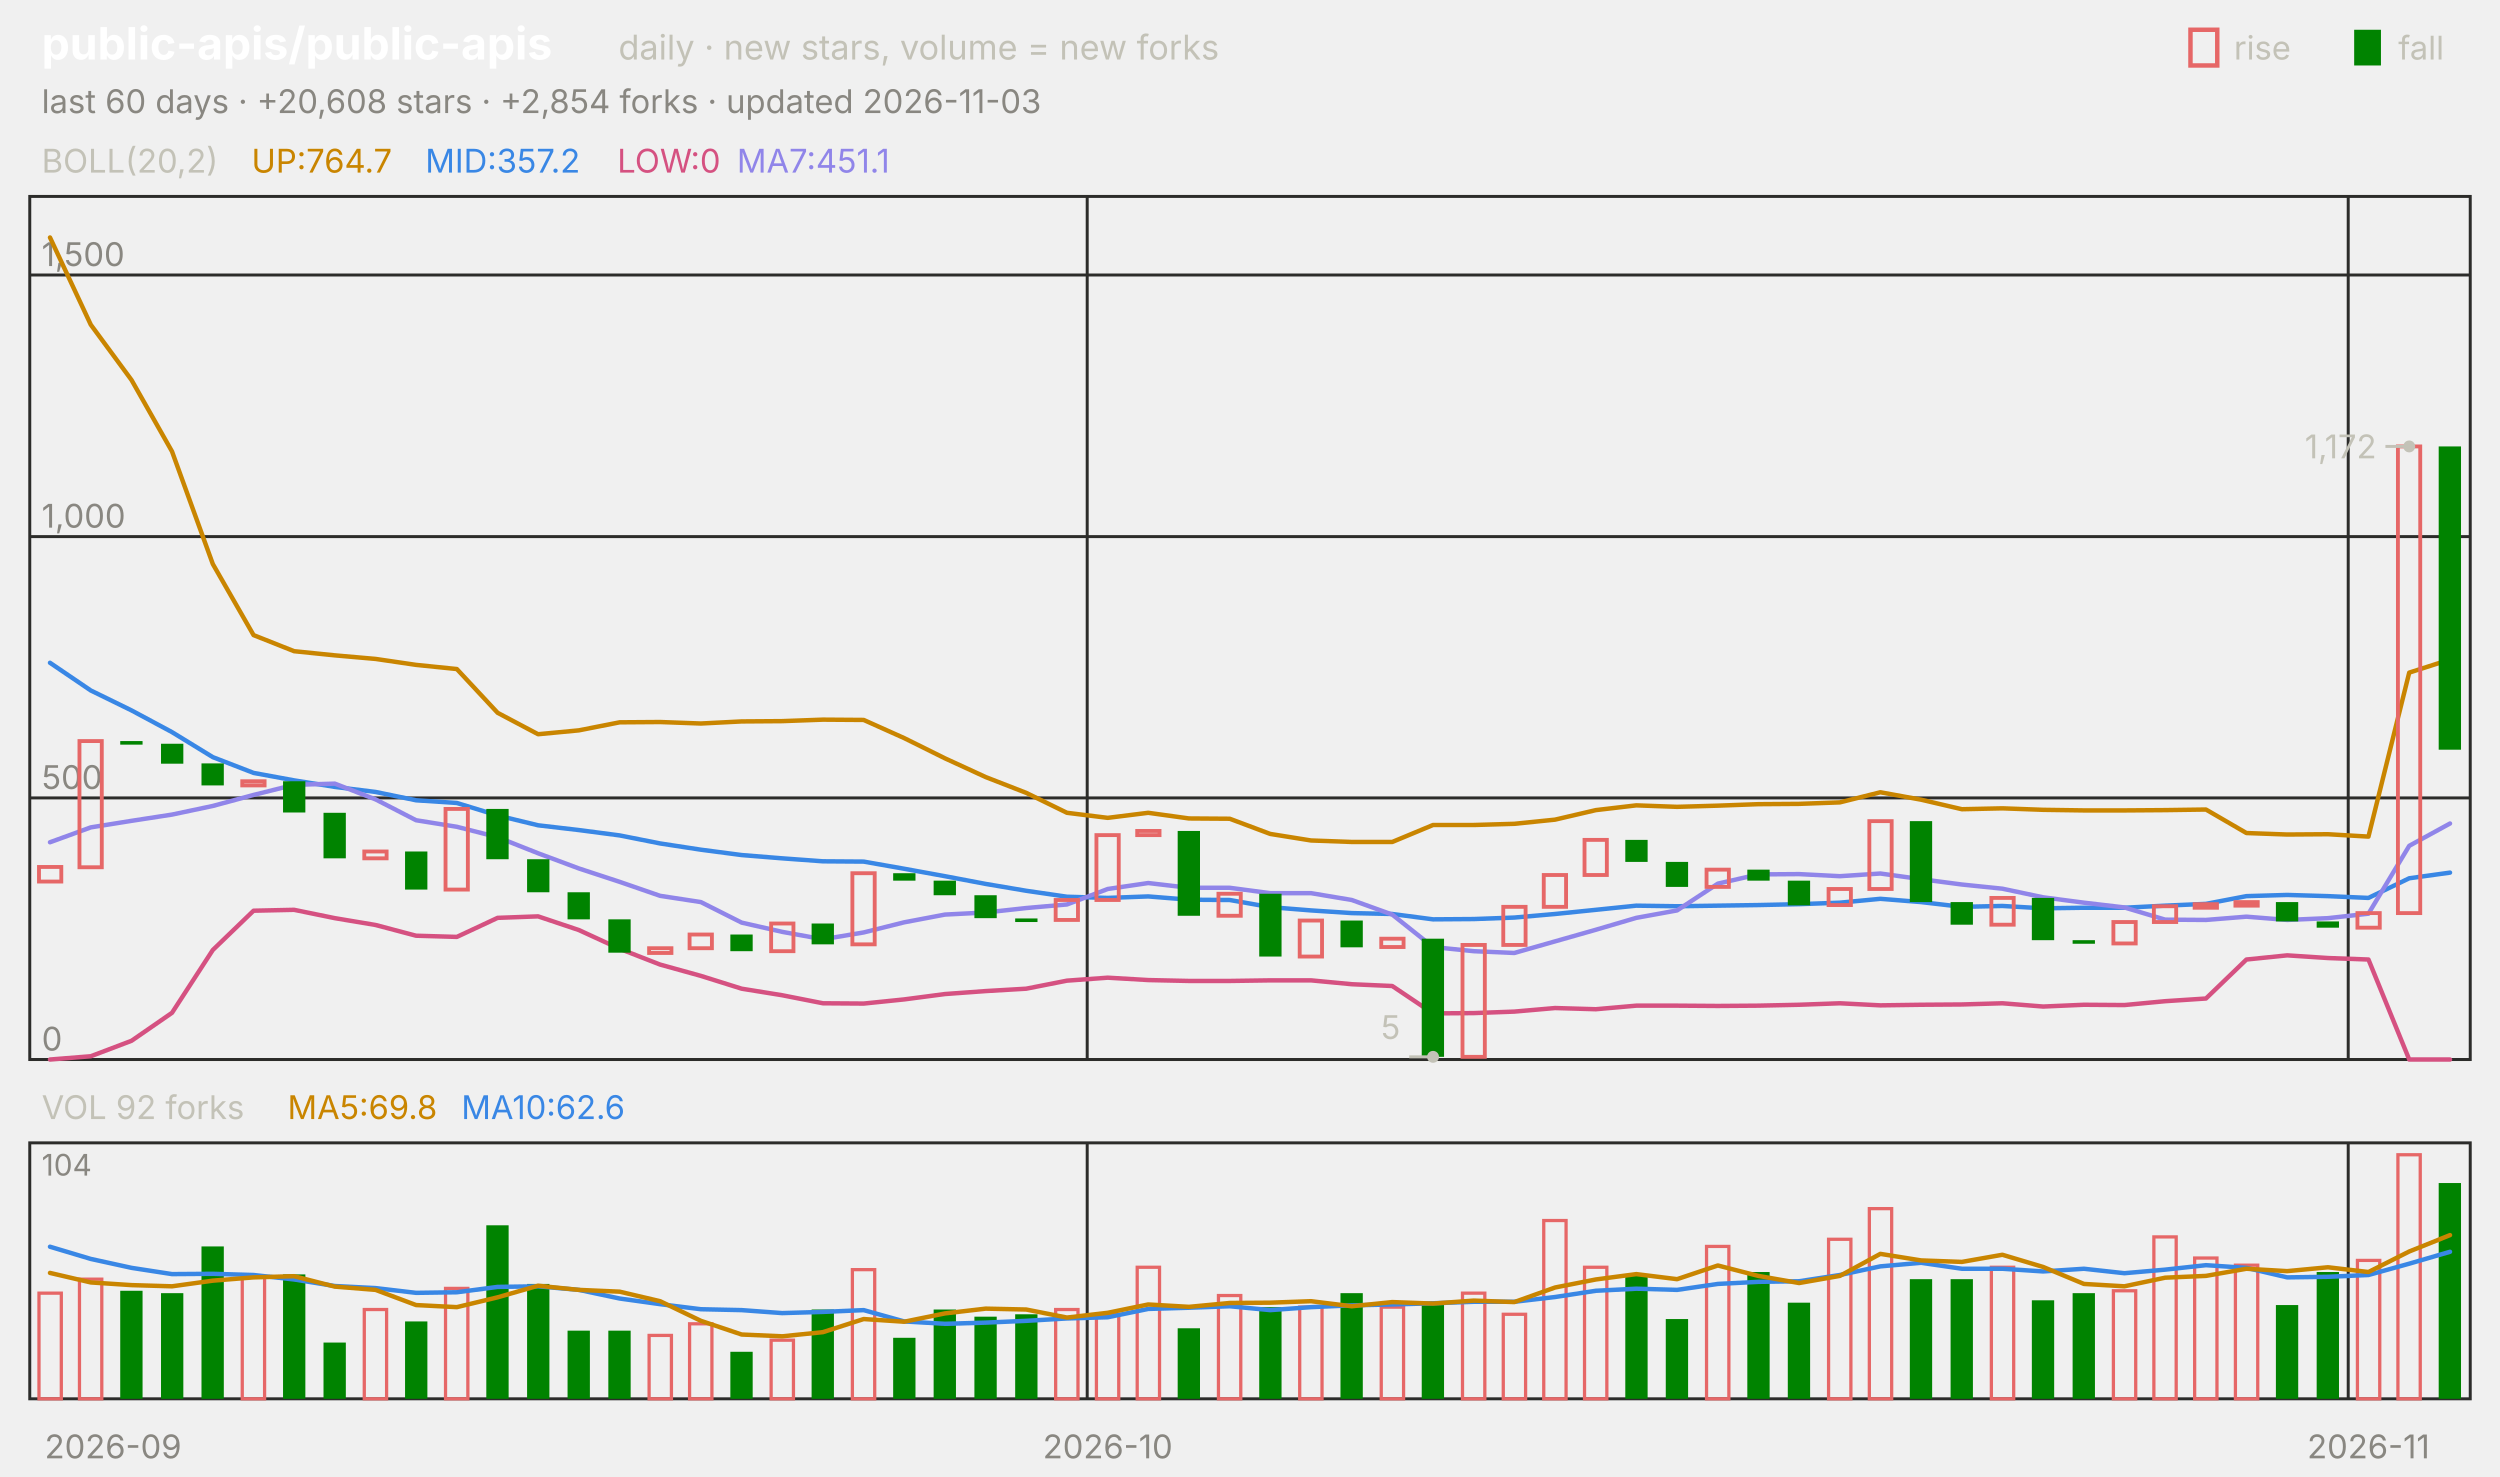
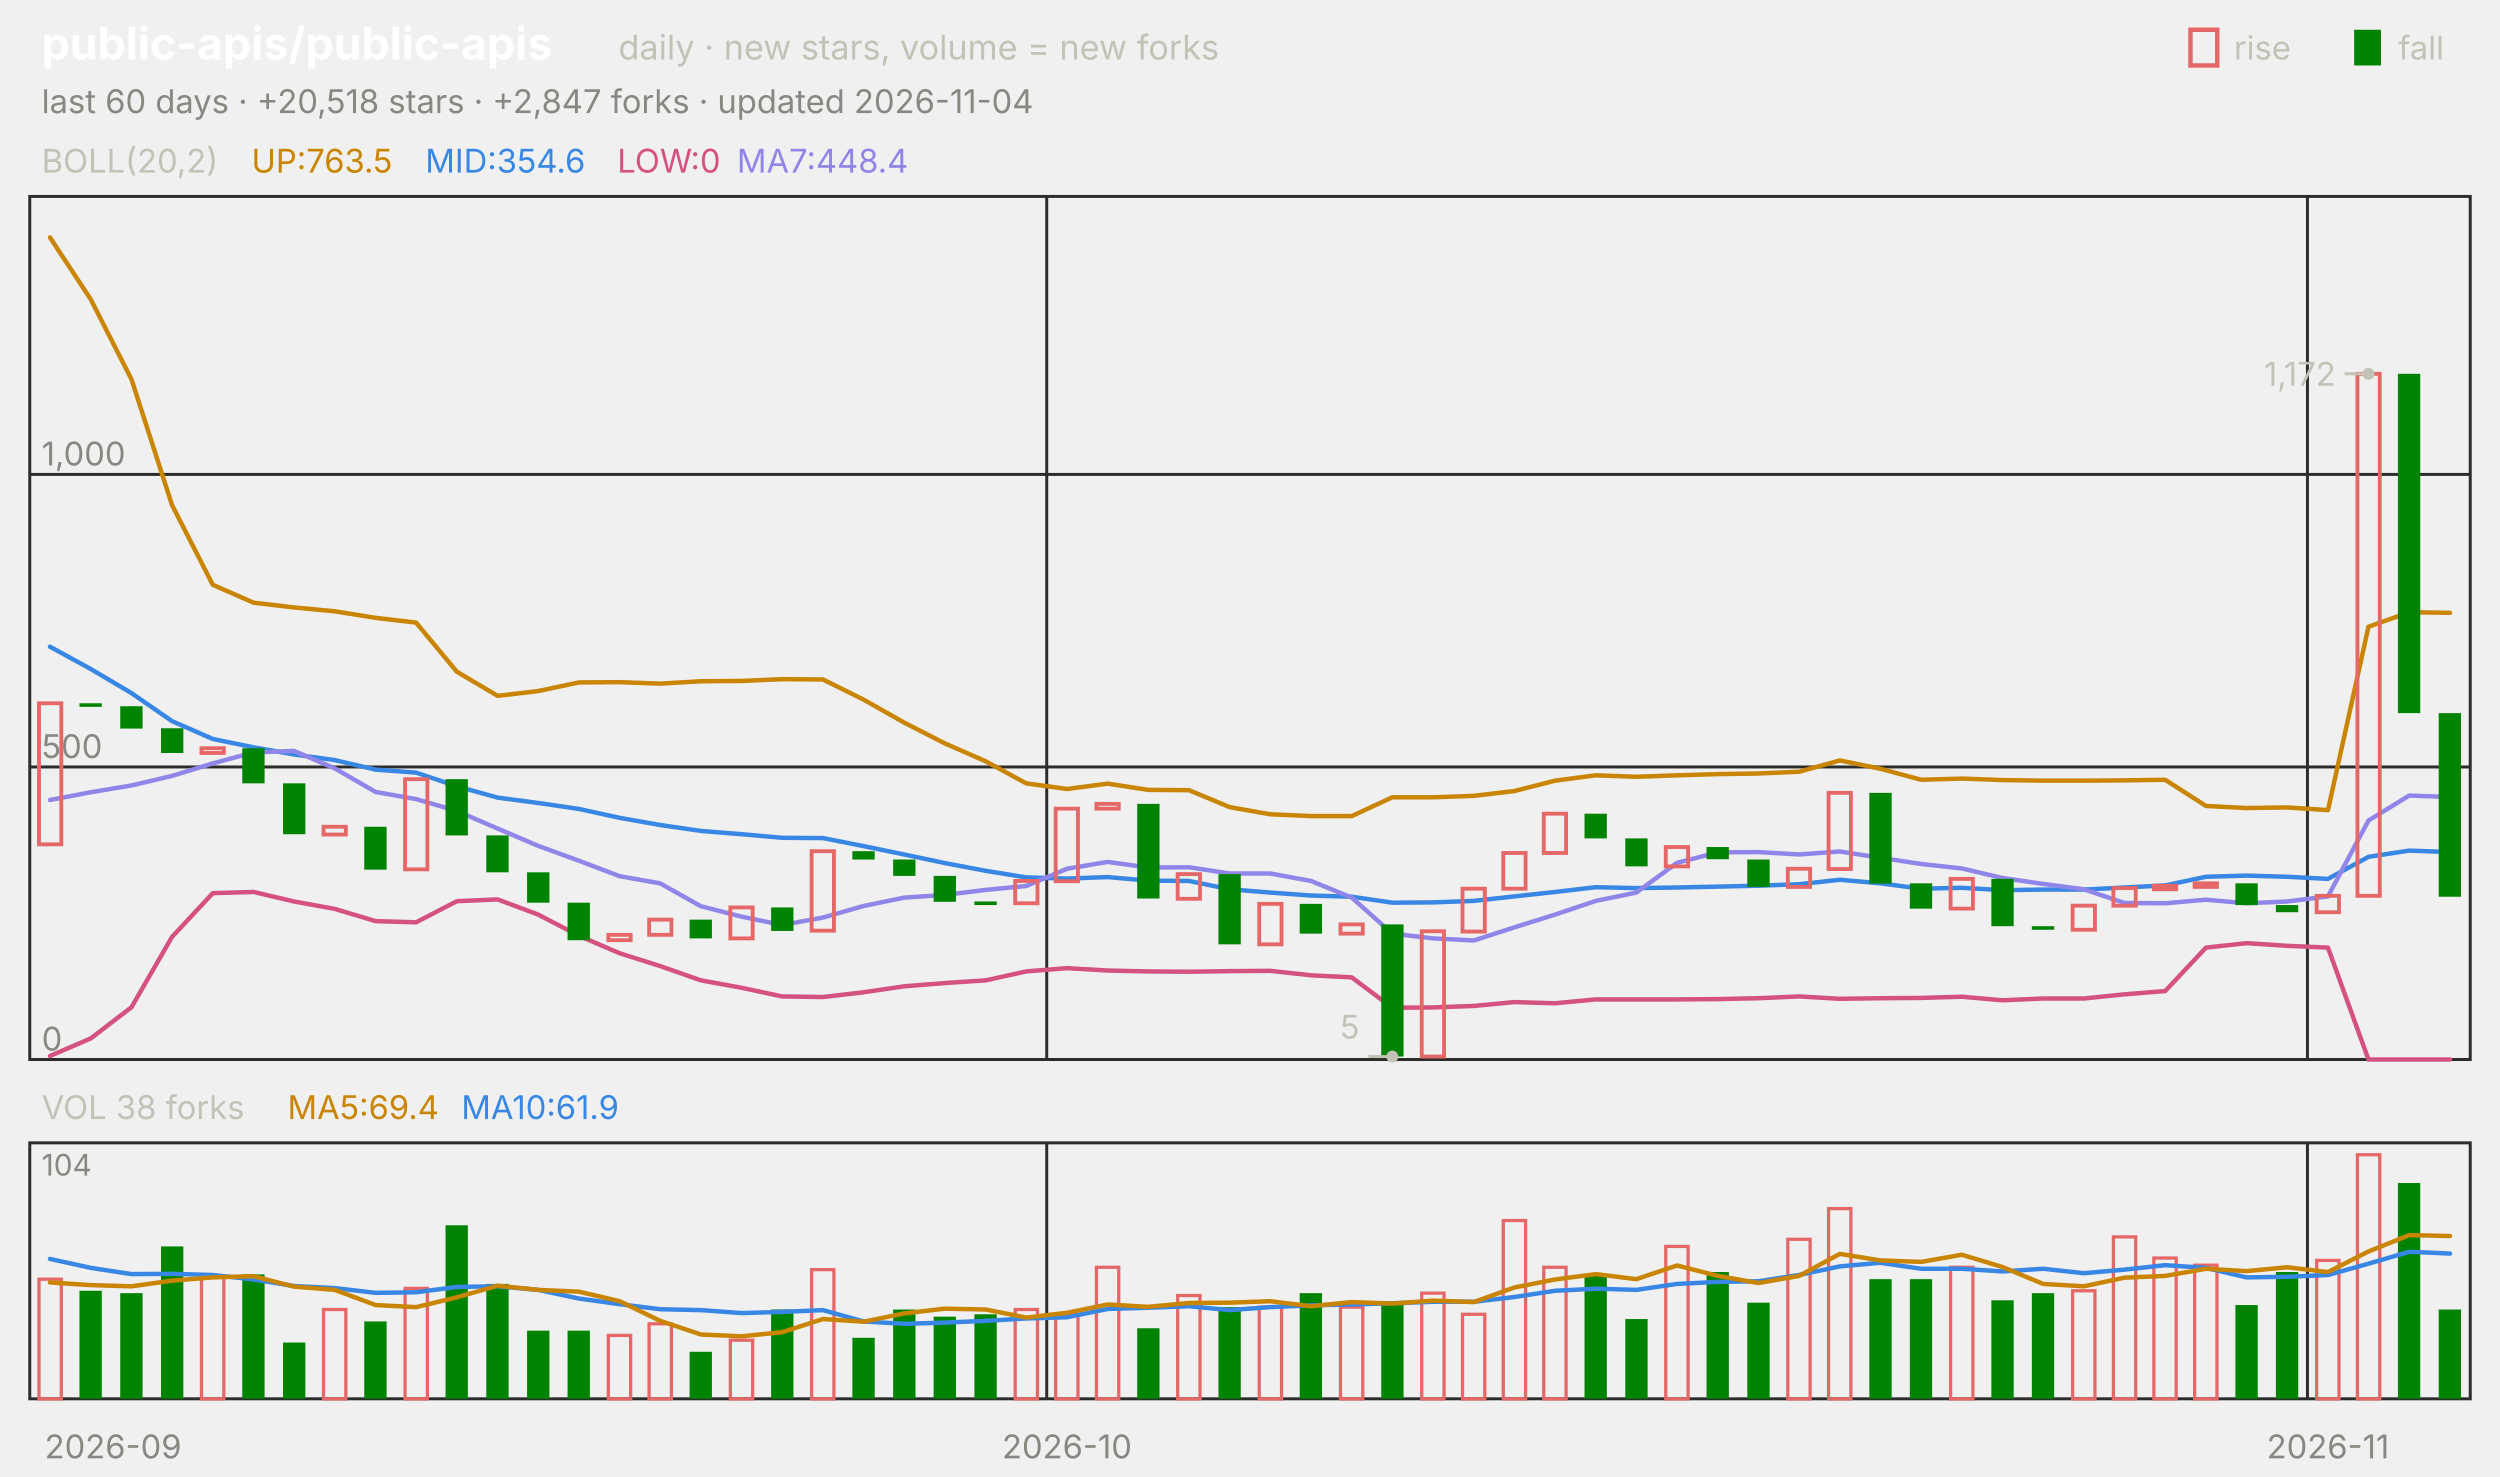
<svg xmlns="http://www.w3.org/2000/svg" viewBox="0 0 840 496" width="840" height="496" font-family="-apple-system,'Segoe UI',system-ui,sans-serif" role="img" aria-label="public-apis/public-apis candlestick chart">
  <text x="14.0" y="20.0" font-size="15" fill="#ffffff" font-weight="650">public-apis/public-apis</text>
  <text x="207.8" y="20.0" font-size="11.5" fill="#c3c2b7">daily · new stars, volume = new forks</text>
  <text x="805.8" y="20.0" font-size="11.0" fill="#c3c2b7">fall</text>
  <rect x="791" y="10" width="9" height="12" fill="#008300" />
  <text x="750.6" y="20.0" font-size="11.0" fill="#c3c2b7">rise</text>
  <rect x="736" y="10" width="9" height="12" fill="none" stroke="#e66767" stroke-width="1.5" />
-   <text x="14.0" y="38.0" font-size="11.0" fill="#898781">last 60 days · +20,608 stars · +2,854 forks · updated 2026-11-03</text>
+   <text x="14.0" y="38.0" font-size="11.0" fill="#898781">last 60 days · +20,518 stars · +2,847 forks · updated 2026-11-04</text>
  <rect x="10" y="66" width="820" height="290" fill="none" stroke="#2c2c2a" />
  <rect x="10" y="384" width="820" height="86" fill="none" stroke="#2c2c2a" />
  <text x="38.0" y="490.0" font-size="11.0" fill="#898781" text-anchor="middle">2026-09</text>
-   <line x1="365.3" y1="66.0" x2="365.3" y2="356.0" stroke="#2c2c2a" stroke-width="1.0" />
-   <line x1="365.3" y1="384.0" x2="365.3" y2="470.0" stroke="#2c2c2a" stroke-width="1.0" />
-   <text x="372.2" y="490.0" font-size="11.0" fill="#898781" text-anchor="middle">2026-10</text>
-   <line x1="789.0" y1="66.0" x2="789.0" y2="356.0" stroke="#2c2c2a" stroke-width="1.0" />
-   <line x1="789.0" y1="384.0" x2="789.0" y2="470.0" stroke="#2c2c2a" stroke-width="1.0" />
-   <text x="795.8" y="490.0" font-size="11.0" fill="#898781" text-anchor="middle">2026-11</text>
+   <line x1="351.7" y1="66.0" x2="351.7" y2="356.0" stroke="#2c2c2a" stroke-width="1.0" />
+   <line x1="351.7" y1="384.0" x2="351.7" y2="470.0" stroke="#2c2c2a" stroke-width="1.0" />
+   <text x="358.5" y="490.0" font-size="11.0" fill="#898781" text-anchor="middle">2026-10</text>
+   <line x1="775.3" y1="66.0" x2="775.3" y2="356.0" stroke="#2c2c2a" stroke-width="1.0" />
+   <line x1="775.3" y1="384.0" x2="775.3" y2="470.0" stroke="#2c2c2a" stroke-width="1.0" />
+   <text x="782.2" y="490.0" font-size="11.0" fill="#898781" text-anchor="middle">2026-11</text>
  <text x="14.0" y="58.0" font-size="11.0" fill="#c3c2b7">BOLL(20,2)</text>
-   <text x="84.5" y="58.0" font-size="11.0" fill="#c98500">UP:764.7</text>
-   <text x="142.9" y="58.0" font-size="11.0" fill="#3987e5">MID:357.2</text>
+   <text x="84.5" y="58.0" font-size="11.0" fill="#c98500">UP:763.5</text>
+   <text x="142.9" y="58.0" font-size="11.0" fill="#3987e5">MID:354.6</text>
  <text x="207.4" y="58.0" font-size="11.0" fill="#d55181">LOW:0</text>
-   <text x="247.6" y="58.0" font-size="11.0" fill="#9085e9">MA7:451.1</text>
+   <text x="247.6" y="58.0" font-size="11.0" fill="#9085e9">MA7:448.4</text>
  <line x1="10.0" y1="356.0" x2="830.0" y2="356.0" stroke="#2c2c2a" stroke-width="1.0" />
  <text x="14.0" y="353.0" font-size="11.0" fill="#898781">0</text>
-   <line x1="10.0" y1="268.1" x2="830.0" y2="268.1" stroke="#2c2c2a" stroke-width="1.0" />
-   <text x="14.0" y="265.1" font-size="11.0" fill="#898781">500</text>
-   <line x1="10.0" y1="180.3" x2="830.0" y2="180.3" stroke="#2c2c2a" stroke-width="1.0" />
-   <text x="14.0" y="177.3" font-size="11.0" fill="#898781">1,000</text>
-   <line x1="10.0" y1="92.4" x2="830.0" y2="92.4" stroke="#2c2c2a" stroke-width="1.0" />
-   <text x="14.0" y="89.4" font-size="11.0" fill="#898781">1,500</text>
-   <polyline points="16.8,79.8 30.5,109.1 44.2,127.7 57.8,151.7 71.5,189.5 85.2,213.4 98.8,218.8 112.5,220.2 126.2,221.4 139.8,223.4 153.5,224.8 167.2,239.5 180.8,246.7 194.5,245.4 208.2,242.7 221.8,242.6 235.5,243.1 249.2,242.4 262.8,242.3 276.5,241.8 290.2,241.9 303.8,248.0 317.5,254.8 331.2,261.1 344.8,266.4 358.5,273.1 372.2,274.8 385.8,273.1 399.5,275.0 413.2,275.1 426.8,280.2 440.5,282.4 454.2,282.9 467.8,282.9 481.5,277.2 495.2,277.2 508.8,276.8 522.5,275.4 536.2,272.2 549.8,270.6 563.5,271.1 577.2,270.7 590.8,270.2 604.5,270.1 618.2,269.6 631.8,266.2 645.5,268.7 659.2,271.9 672.8,271.6 686.5,272.1 700.2,272.3 713.8,272.3 727.5,272.2 741.2,272.0 754.8,279.9 768.5,280.4 782.2,280.3 795.8,281.1 809.5,226.0 823.2,221.6" fill="none" stroke="#c98500" stroke-width="1.5" stroke-linejoin="round" stroke-linecap="round" />
-   <polyline points="16.8,222.7 30.5,232.0 44.2,238.7 57.8,246.0 71.5,254.4 85.2,259.7 98.8,262.2 112.5,264.4 126.2,266.1 139.8,268.9 153.5,269.8 167.2,274.0 180.8,277.3 194.5,278.9 208.2,280.7 221.8,283.4 235.5,285.5 249.2,287.3 262.8,288.4 276.5,289.4 290.2,289.5 303.8,291.9 317.5,294.4 331.2,297.0 344.8,299.3 358.5,301.3 372.2,301.7 385.8,301.2 399.5,302.3 413.2,302.4 426.8,304.8 440.5,305.9 454.2,306.8 467.8,307.1 481.5,308.9 495.2,308.8 508.8,308.3 522.5,307.1 536.2,305.7 549.8,304.3 563.5,304.5 577.2,304.3 590.8,304.1 604.5,303.8 618.2,303.3 631.8,302.0 645.5,303.1 659.2,304.7 672.8,304.4 686.5,305.2 700.2,305.0 713.8,305.0 727.5,304.3 741.2,303.7 754.8,301.1 768.5,300.7 782.2,301.1 795.8,301.7 809.5,295.1 823.2,293.2" fill="none" stroke="#3987e5" stroke-width="1.5" stroke-linejoin="round" stroke-linecap="round" />
-   <polyline points="16.8,356.0 30.5,354.9 44.2,349.7 57.8,340.3 71.5,319.2 85.2,306.0 98.8,305.7 112.5,308.5 126.2,310.8 139.8,314.4 153.5,314.8 167.2,308.4 180.8,307.9 194.5,312.5 208.2,318.8 221.8,324.1 235.5,327.9 249.2,332.2 262.8,334.4 276.5,337.1 290.2,337.2 303.8,335.8 317.5,334.0 331.2,333.0 344.8,332.2 358.5,329.5 372.2,328.5 385.8,329.3 399.5,329.6 413.2,329.6 426.8,329.4 440.5,329.4 454.2,330.7 467.8,331.3 481.5,340.5 495.2,340.4 508.8,339.9 522.5,338.7 536.2,339.1 549.8,337.9 563.5,337.9 577.2,338.0 590.8,337.9 604.5,337.6 618.2,337.1 631.8,337.8 645.5,337.6 659.2,337.5 672.8,337.1 686.5,338.2 700.2,337.6 713.8,337.7 727.5,336.4 741.2,335.5 754.8,322.4 768.5,321.0 782.2,321.9 795.8,322.4 809.5,356.0 823.2,356.0" fill="none" stroke="#d55181" stroke-width="1.5" stroke-linejoin="round" stroke-linecap="round" />
-   <polyline points="16.8,283.0 30.5,278.0 44.2,275.8 57.8,273.7 71.5,270.8 85.2,267.1 98.8,263.7 112.5,263.3 126.2,268.6 139.8,275.6 153.5,277.8 167.2,281.3 180.8,286.7 194.5,291.8 208.2,296.3 221.8,301.0 235.5,303.1 249.2,310.0 262.8,313.1 276.5,315.6 290.2,313.3 303.8,309.9 317.5,307.3 331.2,306.6 344.8,305.1 358.5,303.9 372.2,298.7 385.8,296.7 399.5,298.3 413.2,298.3 426.8,300.1 440.5,300.1 454.2,302.4 467.8,307.3 481.5,318.2 495.2,319.6 508.8,320.2 522.5,316.3 536.2,312.4 549.8,308.4 563.5,305.9 577.2,296.9 590.8,293.8 604.5,293.7 618.2,294.4 631.8,293.5 645.5,295.4 659.2,297.2 672.8,298.6 686.5,301.5 700.2,303.3 713.8,304.9 727.5,309.0 741.2,309.1 754.8,308.0 768.5,309.1 782.2,308.5 795.8,307.0 809.5,284.2 823.2,276.7" fill="none" stroke="#9085e9" stroke-width="1.5" stroke-linejoin="round" stroke-linecap="round" />
-   <rect x="13.1" y="291.3" width="7.5" height="4.9" fill="none" stroke="#e66767" stroke-width="1.3" />
-   <rect x="26.7" y="249.0" width="7.5" height="42.4" fill="none" stroke="#e66767" stroke-width="1.3" />
-   <rect x="40.4" y="249.0" width="7.5" height="1.2" fill="#008300" />
-   <rect x="54.1" y="249.9" width="7.5" height="6.7" fill="#008300" />
-   <rect x="67.7" y="256.5" width="7.5" height="7.4" fill="#008300" />
-   <rect x="81.4" y="262.5" width="7.5" height="1.4" fill="none" stroke="#e66767" stroke-width="1.3" />
-   <rect x="95.1" y="262.5" width="7.5" height="10.5" fill="#008300" />
-   <rect x="108.7" y="273.1" width="7.5" height="15.3" fill="#008300" />
-   <rect x="122.4" y="286.1" width="7.5" height="2.3" fill="none" stroke="#e66767" stroke-width="1.3" />
-   <rect x="136.1" y="286.1" width="7.5" height="12.8" fill="#008300" />
-   <rect x="149.7" y="271.8" width="7.5" height="27.1" fill="none" stroke="#e66767" stroke-width="1.3" />
-   <rect x="163.4" y="271.8" width="7.5" height="16.9" fill="#008300" />
-   <rect x="177.1" y="288.7" width="7.5" height="11.1" fill="#008300" />
-   <rect x="190.7" y="299.8" width="7.5" height="9.1" fill="#008300" />
-   <rect x="204.4" y="308.9" width="7.5" height="11.2" fill="#008300" />
-   <rect x="218.1" y="318.6" width="7.5" height="1.6" fill="none" stroke="#e66767" stroke-width="1.3" />
-   <rect x="231.7" y="314.0" width="7.5" height="4.6" fill="none" stroke="#e66767" stroke-width="1.3" />
-   <rect x="245.4" y="314.0" width="7.5" height="5.6" fill="#008300" />
-   <rect x="259.1" y="310.3" width="7.5" height="9.3" fill="none" stroke="#e66767" stroke-width="1.3" />
-   <rect x="272.7" y="310.3" width="7.5" height="7.0" fill="#008300" />
-   <rect x="286.4" y="293.4" width="7.5" height="23.9" fill="none" stroke="#e66767" stroke-width="1.3" />
-   <rect x="300.1" y="293.4" width="7.5" height="2.5" fill="#008300" />
-   <rect x="313.7" y="295.9" width="7.5" height="4.9" fill="#008300" />
-   <rect x="327.4" y="300.8" width="7.5" height="7.7" fill="#008300" />
-   <rect x="341.1" y="308.6" width="7.5" height="1.2" fill="#008300" />
-   <rect x="354.7" y="302.4" width="7.5" height="6.7" fill="none" stroke="#e66767" stroke-width="1.3" />
-   <rect x="368.4" y="280.6" width="7.5" height="21.8" fill="none" stroke="#e66767" stroke-width="1.3" />
-   <rect x="382.1" y="279.2" width="7.5" height="1.4" fill="none" stroke="#e66767" stroke-width="1.3" />
-   <rect x="395.7" y="279.2" width="7.5" height="28.5" fill="#008300" />
-   <rect x="409.4" y="300.3" width="7.5" height="7.4" fill="none" stroke="#e66767" stroke-width="1.3" />
-   <rect x="423.1" y="300.3" width="7.5" height="21.1" fill="#008300" />
-   <rect x="436.7" y="309.3" width="7.5" height="12.1" fill="none" stroke="#e66767" stroke-width="1.3" />
-   <rect x="450.4" y="309.3" width="7.5" height="9.0" fill="#008300" />
-   <rect x="464.1" y="315.4" width="7.5" height="2.8" fill="none" stroke="#e66767" stroke-width="1.3" />
-   <rect x="477.7" y="315.4" width="7.5" height="39.7" fill="#008300" />
-   <rect x="491.4" y="317.5" width="7.5" height="37.6" fill="none" stroke="#e66767" stroke-width="1.3" />
-   <rect x="505.1" y="304.7" width="7.5" height="12.8" fill="none" stroke="#e66767" stroke-width="1.3" />
-   <rect x="518.7" y="294.0" width="7.5" height="10.7" fill="none" stroke="#e66767" stroke-width="1.3" />
-   <rect x="532.4" y="282.2" width="7.5" height="11.8" fill="none" stroke="#e66767" stroke-width="1.3" />
-   <rect x="546.1" y="282.2" width="7.5" height="7.4" fill="#008300" />
-   <rect x="559.7" y="289.6" width="7.5" height="8.4" fill="#008300" />
-   <rect x="573.4" y="292.2" width="7.5" height="5.8" fill="none" stroke="#e66767" stroke-width="1.3" />
-   <rect x="587.1" y="292.2" width="7.5" height="3.7" fill="#008300" />
-   <rect x="600.7" y="295.9" width="7.5" height="8.3" fill="#008300" />
-   <rect x="614.4" y="298.7" width="7.5" height="5.4" fill="none" stroke="#e66767" stroke-width="1.3" />
-   <rect x="628.1" y="275.9" width="7.5" height="22.8" fill="none" stroke="#e66767" stroke-width="1.3" />
-   <rect x="641.7" y="275.9" width="7.5" height="27.2" fill="#008300" />
-   <rect x="655.4" y="303.1" width="7.5" height="7.6" fill="#008300" />
-   <rect x="669.1" y="301.7" width="7.5" height="9.0" fill="none" stroke="#e66767" stroke-width="1.3" />
-   <rect x="682.7" y="301.7" width="7.5" height="14.2" fill="#008300" />
-   <rect x="696.4" y="315.9" width="7.5" height="1.2" fill="#008300" />
-   <rect x="710.1" y="309.8" width="7.5" height="7.2" fill="none" stroke="#e66767" stroke-width="1.3" />
-   <rect x="723.7" y="304.5" width="7.5" height="5.3" fill="none" stroke="#e66767" stroke-width="1.3" />
-   <rect x="737.4" y="303.8" width="7.5" height="1.2" fill="none" stroke="#e66767" stroke-width="1.3" />
-   <rect x="751.1" y="303.1" width="7.5" height="1.2" fill="none" stroke="#e66767" stroke-width="1.3" />
-   <rect x="764.7" y="303.1" width="7.5" height="6.5" fill="#008300" />
-   <rect x="778.4" y="309.6" width="7.5" height="2.1" fill="#008300" />
-   <rect x="792.1" y="306.8" width="7.5" height="4.9" fill="none" stroke="#e66767" stroke-width="1.3" />
-   <rect x="805.7" y="150.0" width="7.5" height="156.8" fill="none" stroke="#e66767" stroke-width="1.3" />
-   <rect x="819.4" y="150.0" width="7.5" height="101.9" fill="#008300" />
-   <circle cx="809.5" cy="150.0" r="2" fill="#c3c2b7" />
-   <line x1="809.5" y1="150.0" x2="801.5" y2="150.0" stroke="#c3c2b7" stroke-width="1.0" />
-   <text x="798.5" y="154.0" font-size="11.0" fill="#c3c2b7" text-anchor="end">1,172</text>
-   <circle cx="481.5" cy="355.1" r="2" fill="#c3c2b7" />
-   <line x1="481.5" y1="355.1" x2="473.5" y2="355.1" stroke="#c3c2b7" stroke-width="1.0" />
-   <text x="470.5" y="349.1" font-size="11.0" fill="#c3c2b7" text-anchor="end">5</text>
-   <text x="14.0" y="376.0" font-size="11.0" fill="#c3c2b7">VOL 92 forks</text>
-   <text x="96.6" y="376.0" font-size="11.0" fill="#c98500">MA5:69.8</text>
-   <text x="155.0" y="376.0" font-size="11.0" fill="#3987e5">MA10:62.6</text>
+   <line x1="10.0" y1="257.7" x2="830.0" y2="257.7" stroke="#2c2c2a" stroke-width="1.0" />
+   <text x="14.0" y="254.7" font-size="11.0" fill="#898781">500</text>
+   <line x1="10.0" y1="159.4" x2="830.0" y2="159.4" stroke="#2c2c2a" stroke-width="1.0" />
+   <text x="14.0" y="156.4" font-size="11.0" fill="#898781">1,000</text>
+   <polyline points="16.8,79.8 30.5,100.6 44.2,127.5 57.8,169.7 71.5,196.5 85.2,202.5 98.8,204.1 112.5,205.4 126.2,207.6 139.8,209.2 153.5,225.7 167.2,233.8 180.8,232.2 194.5,229.3 208.2,229.2 221.8,229.7 235.5,228.9 249.2,228.8 262.8,228.2 276.5,228.3 290.2,235.1 303.8,242.8 317.5,249.8 331.2,255.8 344.8,263.2 358.5,265.1 372.2,263.3 385.8,265.4 399.5,265.5 413.2,271.2 426.8,273.6 440.5,274.2 454.2,274.2 467.8,267.9 481.5,267.9 495.2,267.4 508.8,265.8 522.5,262.3 536.2,260.5 549.8,261.0 563.5,260.5 577.2,260.1 590.8,259.9 604.5,259.3 618.2,255.5 631.8,258.3 645.5,262.0 659.2,261.6 672.8,262.1 686.5,262.3 700.2,262.3 713.8,262.2 727.5,262.0 741.2,270.8 754.8,271.5 768.5,271.3 782.2,272.2 795.8,210.6 809.5,205.7 823.2,205.9" fill="none" stroke="#c98500" stroke-width="1.5" stroke-linejoin="round" stroke-linecap="round" />
+   <polyline points="16.8,217.3 30.5,224.8 44.2,232.9 57.8,242.3 71.5,248.3 85.2,251.1 98.8,253.5 112.5,255.4 126.2,258.6 139.8,259.6 153.5,264.2 167.2,268.0 180.8,269.8 194.5,271.8 208.2,274.8 221.8,277.2 235.5,279.2 249.2,280.3 262.8,281.5 276.5,281.6 290.2,284.3 303.8,287.1 317.5,290.0 331.2,292.6 344.8,294.8 358.5,295.2 372.2,294.7 385.8,295.9 399.5,296.0 413.2,298.8 426.8,299.9 440.5,300.9 454.2,301.3 467.8,303.3 481.5,303.2 495.2,302.7 508.8,301.2 522.5,299.7 536.2,298.1 549.8,298.4 563.5,298.2 577.2,297.9 590.8,297.6 604.5,297.1 618.2,295.6 631.8,296.8 645.5,298.6 659.2,298.3 672.8,299.1 686.5,298.9 700.2,298.9 713.8,298.2 727.5,297.5 741.2,294.6 754.8,294.2 768.5,294.6 782.2,295.3 795.8,287.9 809.5,285.8 823.2,286.3" fill="none" stroke="#3987e5" stroke-width="1.5" stroke-linejoin="round" stroke-linecap="round" />
+   <polyline points="16.8,354.8 30.5,348.9 44.2,338.4 57.8,314.8 71.5,300.1 85.2,299.7 98.8,302.9 112.5,305.4 126.2,309.5 139.8,309.9 153.5,302.8 167.2,302.2 180.8,307.3 194.5,314.4 208.2,320.3 221.8,324.6 235.5,329.4 249.2,331.9 262.8,334.8 276.5,335.0 290.2,333.4 303.8,331.4 317.5,330.3 331.2,329.4 344.8,326.4 358.5,325.3 372.2,326.1 385.8,326.4 399.5,326.5 413.2,326.3 426.8,326.2 440.5,327.7 454.2,328.4 467.8,338.6 481.5,338.5 495.2,338.0 508.8,336.7 522.5,337.1 536.2,335.8 549.8,335.8 563.5,335.8 577.2,335.7 590.8,335.4 604.5,334.8 618.2,335.6 631.8,335.4 645.5,335.3 659.2,334.9 672.8,336.1 686.5,335.5 700.2,335.5 713.8,334.1 727.5,333.0 741.2,318.4 754.8,316.9 768.5,317.8 782.2,318.4 795.8,356.0 809.5,356.0 823.2,356.0" fill="none" stroke="#d55181" stroke-width="1.5" stroke-linejoin="round" stroke-linecap="round" />
+   <polyline points="16.8,268.8 30.5,266.2 44.2,263.9 57.8,260.7 71.5,256.5 85.2,252.8 98.8,252.3 112.5,258.2 126.2,266.1 139.8,268.5 153.5,272.5 167.2,278.4 180.8,284.2 194.5,289.2 208.2,294.4 221.8,296.8 235.5,304.5 249.2,308.0 262.8,310.8 276.5,308.3 290.2,304.4 303.8,301.6 317.5,300.7 331.2,299.0 344.8,297.7 358.5,291.9 372.2,289.6 385.8,291.5 399.5,291.4 413.2,293.5 426.8,293.5 440.5,296.0 454.2,301.6 467.8,313.7 481.5,315.3 495.2,316.0 508.8,311.6 522.5,307.3 536.2,302.7 549.8,299.9 563.5,289.9 577.2,286.4 590.8,286.3 604.5,287.1 618.2,286.1 631.8,288.2 645.5,290.3 659.2,291.8 672.8,295.0 686.5,297.0 700.2,298.8 713.8,303.4 727.5,303.5 741.2,302.3 754.8,303.5 768.5,302.9 782.2,301.2 795.8,275.7 809.5,267.3 823.2,267.8" fill="none" stroke="#9085e9" stroke-width="1.5" stroke-linejoin="round" stroke-linecap="round" />
+   <rect x="13.1" y="236.3" width="7.5" height="47.4" fill="none" stroke="#e66767" stroke-width="1.3" />
+   <rect x="26.7" y="236.3" width="7.5" height="1.2" fill="#008300" />
+   <rect x="40.4" y="237.3" width="7.5" height="7.5" fill="#008300" />
+   <rect x="54.1" y="244.7" width="7.5" height="8.3" fill="#008300" />
+   <rect x="67.7" y="251.4" width="7.5" height="1.6" fill="none" stroke="#e66767" stroke-width="1.3" />
+   <rect x="81.4" y="251.4" width="7.5" height="11.8" fill="#008300" />
+   <rect x="95.1" y="263.2" width="7.5" height="17.1" fill="#008300" />
+   <rect x="108.7" y="277.8" width="7.5" height="2.6" fill="none" stroke="#e66767" stroke-width="1.3" />
+   <rect x="122.4" y="277.8" width="7.5" height="14.4" fill="#008300" />
+   <rect x="136.1" y="261.8" width="7.5" height="30.3" fill="none" stroke="#e66767" stroke-width="1.3" />
+   <rect x="149.7" y="261.8" width="7.5" height="18.9" fill="#008300" />
+   <rect x="163.4" y="280.7" width="7.5" height="12.4" fill="#008300" />
+   <rect x="177.1" y="293.1" width="7.5" height="10.2" fill="#008300" />
+   <rect x="190.7" y="303.3" width="7.5" height="12.6" fill="#008300" />
+   <rect x="204.4" y="314.1" width="7.5" height="1.8" fill="none" stroke="#e66767" stroke-width="1.3" />
+   <rect x="218.1" y="309.0" width="7.5" height="5.1" fill="none" stroke="#e66767" stroke-width="1.3" />
+   <rect x="231.7" y="309.0" width="7.5" height="6.3" fill="#008300" />
+   <rect x="245.4" y="304.9" width="7.5" height="10.4" fill="none" stroke="#e66767" stroke-width="1.3" />
+   <rect x="259.1" y="304.9" width="7.5" height="7.9" fill="#008300" />
+   <rect x="272.7" y="286.0" width="7.5" height="26.7" fill="none" stroke="#e66767" stroke-width="1.3" />
+   <rect x="286.4" y="286.0" width="7.5" height="2.8" fill="#008300" />
+   <rect x="300.1" y="288.8" width="7.5" height="5.5" fill="#008300" />
+   <rect x="313.7" y="294.3" width="7.5" height="8.7" fill="#008300" />
+   <rect x="327.4" y="302.9" width="7.5" height="1.2" fill="#008300" />
+   <rect x="341.1" y="296.0" width="7.5" height="7.5" fill="none" stroke="#e66767" stroke-width="1.3" />
+   <rect x="354.7" y="271.7" width="7.5" height="24.4" fill="none" stroke="#e66767" stroke-width="1.3" />
+   <rect x="368.4" y="270.1" width="7.5" height="1.6" fill="none" stroke="#e66767" stroke-width="1.3" />
+   <rect x="382.1" y="270.1" width="7.5" height="31.8" fill="#008300" />
+   <rect x="395.7" y="293.7" width="7.5" height="8.3" fill="none" stroke="#e66767" stroke-width="1.3" />
+   <rect x="409.4" y="293.7" width="7.5" height="23.6" fill="#008300" />
+   <rect x="423.1" y="303.7" width="7.5" height="13.6" fill="none" stroke="#e66767" stroke-width="1.3" />
+   <rect x="436.7" y="303.7" width="7.5" height="10.0" fill="#008300" />
+   <rect x="450.4" y="310.6" width="7.5" height="3.1" fill="none" stroke="#e66767" stroke-width="1.3" />
+   <rect x="464.1" y="310.6" width="7.5" height="44.4" fill="#008300" />
+   <rect x="477.7" y="312.9" width="7.5" height="42.1" fill="none" stroke="#e66767" stroke-width="1.3" />
+   <rect x="491.4" y="298.6" width="7.5" height="14.4" fill="none" stroke="#e66767" stroke-width="1.3" />
+   <rect x="505.1" y="286.6" width="7.5" height="12.0" fill="none" stroke="#e66767" stroke-width="1.3" />
+   <rect x="518.7" y="273.4" width="7.5" height="13.2" fill="none" stroke="#e66767" stroke-width="1.3" />
+   <rect x="532.4" y="273.4" width="7.5" height="8.3" fill="#008300" />
+   <rect x="546.1" y="281.7" width="7.5" height="9.4" fill="#008300" />
+   <rect x="559.7" y="284.6" width="7.5" height="6.5" fill="none" stroke="#e66767" stroke-width="1.3" />
+   <rect x="573.4" y="284.6" width="7.5" height="4.1" fill="#008300" />
+   <rect x="587.1" y="288.8" width="7.5" height="9.2" fill="#008300" />
+   <rect x="600.7" y="291.9" width="7.5" height="6.1" fill="none" stroke="#e66767" stroke-width="1.3" />
+   <rect x="614.4" y="266.4" width="7.5" height="25.6" fill="none" stroke="#e66767" stroke-width="1.3" />
+   <rect x="628.1" y="266.4" width="7.5" height="30.5" fill="#008300" />
+   <rect x="641.7" y="296.8" width="7.5" height="8.5" fill="#008300" />
+   <rect x="655.4" y="295.3" width="7.5" height="10.0" fill="none" stroke="#e66767" stroke-width="1.3" />
+   <rect x="669.1" y="295.3" width="7.5" height="15.9" fill="#008300" />
+   <rect x="682.7" y="311.2" width="7.5" height="1.2" fill="#008300" />
+   <rect x="696.4" y="304.3" width="7.5" height="8.1" fill="none" stroke="#e66767" stroke-width="1.3" />
+   <rect x="710.1" y="298.4" width="7.5" height="5.9" fill="none" stroke="#e66767" stroke-width="1.3" />
+   <rect x="723.7" y="297.6" width="7.5" height="1.2" fill="none" stroke="#e66767" stroke-width="1.3" />
+   <rect x="737.4" y="296.8" width="7.5" height="1.2" fill="none" stroke="#e66767" stroke-width="1.3" />
+   <rect x="751.1" y="296.8" width="7.5" height="7.3" fill="#008300" />
+   <rect x="764.7" y="304.1" width="7.5" height="2.4" fill="#008300" />
+   <rect x="778.4" y="301.0" width="7.5" height="5.5" fill="none" stroke="#e66767" stroke-width="1.3" />
+   <rect x="792.1" y="125.6" width="7.5" height="175.4" fill="none" stroke="#e66767" stroke-width="1.3" />
+   <rect x="805.7" y="125.6" width="7.5" height="114.0" fill="#008300" />
+   <rect x="819.4" y="239.6" width="7.5" height="61.7" fill="#008300" />
+   <circle cx="795.8" cy="125.6" r="2" fill="#c3c2b7" />
+   <line x1="795.8" y1="125.6" x2="787.8" y2="125.6" stroke="#c3c2b7" stroke-width="1.0" />
+   <text x="784.8" y="129.6" font-size="11.0" fill="#c3c2b7" text-anchor="end">1,172</text>
+   <circle cx="467.8" cy="355.0" r="2" fill="#c3c2b7" />
+   <line x1="467.8" y1="355.0" x2="459.8" y2="355.0" stroke="#c3c2b7" stroke-width="1.0" />
+   <text x="456.8" y="349.0" font-size="11.0" fill="#c3c2b7" text-anchor="end">5</text>
+   <text x="14.0" y="376.0" font-size="11.0" fill="#c3c2b7">VOL 38 forks</text>
+   <text x="96.6" y="376.0" font-size="11.0" fill="#c98500">MA5:69.4</text>
+   <text x="155.0" y="376.0" font-size="11.0" fill="#3987e5">MA10:61.9</text>
  <text x="14.0" y="395.0" font-size="10" fill="#898781">104</text>
-   <rect x="13.1" y="434.5" width="7.5" height="35.5" fill="none" stroke="#e66767" stroke-width="1.1" />
-   <rect x="26.7" y="429.8" width="7.5" height="40.2" fill="none" stroke="#e66767" stroke-width="1.1" />
-   <rect x="40.4" y="433.7" width="7.5" height="36.3" fill="#008300" />
-   <rect x="54.1" y="434.5" width="7.5" height="35.5" fill="#008300" />
-   <rect x="67.7" y="418.8" width="7.5" height="51.2" fill="#008300" />
-   <rect x="81.4" y="429.0" width="7.5" height="41.0" fill="none" stroke="#e66767" stroke-width="1.1" />
-   <rect x="95.1" y="428.2" width="7.5" height="41.8" fill="#008300" />
-   <rect x="108.7" y="451.1" width="7.5" height="18.9" fill="#008300" />
-   <rect x="122.4" y="440.0" width="7.5" height="30.0" fill="none" stroke="#e66767" stroke-width="1.1" />
-   <rect x="136.1" y="444.0" width="7.5" height="26.0" fill="#008300" />
-   <rect x="149.7" y="432.9" width="7.5" height="37.1" fill="none" stroke="#e66767" stroke-width="1.1" />
-   <rect x="163.4" y="411.7" width="7.5" height="58.3" fill="#008300" />
-   <rect x="177.1" y="431.4" width="7.5" height="38.6" fill="#008300" />
+   <rect x="13.1" y="429.8" width="7.5" height="40.2" fill="none" stroke="#e66767" stroke-width="1.1" />
+   <rect x="26.7" y="433.7" width="7.5" height="36.3" fill="#008300" />
+   <rect x="40.4" y="434.5" width="7.5" height="35.5" fill="#008300" />
+   <rect x="54.1" y="418.8" width="7.5" height="51.2" fill="#008300" />
+   <rect x="67.7" y="429.0" width="7.5" height="41.0" fill="none" stroke="#e66767" stroke-width="1.1" />
+   <rect x="81.4" y="428.2" width="7.5" height="41.8" fill="#008300" />
+   <rect x="95.1" y="451.1" width="7.5" height="18.9" fill="#008300" />
+   <rect x="108.7" y="440.0" width="7.5" height="30.0" fill="none" stroke="#e66767" stroke-width="1.1" />
+   <rect x="122.4" y="444.0" width="7.5" height="26.0" fill="#008300" />
+   <rect x="136.1" y="432.9" width="7.5" height="37.1" fill="none" stroke="#e66767" stroke-width="1.1" />
+   <rect x="149.7" y="411.7" width="7.5" height="58.3" fill="#008300" />
+   <rect x="163.4" y="431.4" width="7.5" height="38.6" fill="#008300" />
+   <rect x="177.1" y="447.1" width="7.5" height="22.9" fill="#008300" />
  <rect x="190.7" y="447.1" width="7.5" height="22.9" fill="#008300" />
-   <rect x="204.4" y="447.1" width="7.5" height="22.9" fill="#008300" />
-   <rect x="218.1" y="448.7" width="7.5" height="21.3" fill="none" stroke="#e66767" stroke-width="1.1" />
-   <rect x="231.7" y="444.8" width="7.5" height="25.2" fill="none" stroke="#e66767" stroke-width="1.1" />
-   <rect x="245.4" y="454.2" width="7.5" height="15.8" fill="#008300" />
-   <rect x="259.1" y="450.3" width="7.5" height="19.7" fill="none" stroke="#e66767" stroke-width="1.1" />
-   <rect x="272.7" y="440.0" width="7.5" height="30.0" fill="#008300" />
-   <rect x="286.4" y="426.6" width="7.5" height="43.4" fill="none" stroke="#e66767" stroke-width="1.1" />
-   <rect x="300.1" y="449.5" width="7.5" height="20.5" fill="#008300" />
-   <rect x="313.7" y="440.0" width="7.5" height="30.0" fill="#008300" />
-   <rect x="327.4" y="442.4" width="7.5" height="27.6" fill="#008300" />
-   <rect x="341.1" y="441.6" width="7.5" height="28.4" fill="#008300" />
-   <rect x="354.7" y="440.0" width="7.5" height="30.0" fill="none" stroke="#e66767" stroke-width="1.1" />
-   <rect x="368.4" y="441.6" width="7.5" height="28.4" fill="none" stroke="#e66767" stroke-width="1.1" />
-   <rect x="382.1" y="425.8" width="7.5" height="44.2" fill="none" stroke="#e66767" stroke-width="1.1" />
-   <rect x="395.7" y="446.3" width="7.5" height="23.7" fill="#008300" />
-   <rect x="409.4" y="435.3" width="7.5" height="34.7" fill="none" stroke="#e66767" stroke-width="1.1" />
-   <rect x="423.1" y="439.2" width="7.5" height="30.8" fill="#008300" />
-   <rect x="436.7" y="439.2" width="7.5" height="30.8" fill="none" stroke="#e66767" stroke-width="1.1" />
-   <rect x="450.4" y="434.5" width="7.5" height="35.5" fill="#008300" />
-   <rect x="464.1" y="439.2" width="7.5" height="30.8" fill="none" stroke="#e66767" stroke-width="1.1" />
-   <rect x="477.7" y="437.7" width="7.5" height="32.3" fill="#008300" />
-   <rect x="491.4" y="434.5" width="7.5" height="35.5" fill="none" stroke="#e66767" stroke-width="1.1" />
-   <rect x="505.1" y="441.6" width="7.5" height="28.4" fill="none" stroke="#e66767" stroke-width="1.1" />
-   <rect x="518.7" y="410.1" width="7.5" height="59.9" fill="none" stroke="#e66767" stroke-width="1.1" />
-   <rect x="532.4" y="425.8" width="7.5" height="44.2" fill="none" stroke="#e66767" stroke-width="1.1" />
-   <rect x="546.1" y="428.2" width="7.5" height="41.8" fill="#008300" />
-   <rect x="559.7" y="443.2" width="7.5" height="26.8" fill="#008300" />
-   <rect x="573.4" y="418.8" width="7.5" height="51.2" fill="none" stroke="#e66767" stroke-width="1.1" />
-   <rect x="587.1" y="427.4" width="7.5" height="42.6" fill="#008300" />
-   <rect x="600.7" y="437.7" width="7.5" height="32.3" fill="#008300" />
-   <rect x="614.4" y="416.4" width="7.5" height="53.6" fill="none" stroke="#e66767" stroke-width="1.1" />
-   <rect x="628.1" y="406.1" width="7.5" height="63.9" fill="none" stroke="#e66767" stroke-width="1.1" />
+   <rect x="204.4" y="448.7" width="7.5" height="21.3" fill="none" stroke="#e66767" stroke-width="1.1" />
+   <rect x="218.1" y="444.8" width="7.5" height="25.2" fill="none" stroke="#e66767" stroke-width="1.1" />
+   <rect x="231.7" y="454.2" width="7.5" height="15.8" fill="#008300" />
+   <rect x="245.4" y="450.3" width="7.5" height="19.7" fill="none" stroke="#e66767" stroke-width="1.1" />
+   <rect x="259.1" y="440.0" width="7.5" height="30.0" fill="#008300" />
+   <rect x="272.7" y="426.6" width="7.5" height="43.4" fill="none" stroke="#e66767" stroke-width="1.1" />
+   <rect x="286.4" y="449.5" width="7.5" height="20.5" fill="#008300" />
+   <rect x="300.1" y="440.0" width="7.5" height="30.0" fill="#008300" />
+   <rect x="313.7" y="442.4" width="7.5" height="27.6" fill="#008300" />
+   <rect x="327.4" y="441.6" width="7.5" height="28.4" fill="#008300" />
+   <rect x="341.1" y="440.0" width="7.5" height="30.0" fill="none" stroke="#e66767" stroke-width="1.1" />
+   <rect x="354.7" y="441.6" width="7.5" height="28.4" fill="none" stroke="#e66767" stroke-width="1.1" />
+   <rect x="368.4" y="425.8" width="7.5" height="44.2" fill="none" stroke="#e66767" stroke-width="1.1" />
+   <rect x="382.1" y="446.3" width="7.5" height="23.7" fill="#008300" />
+   <rect x="395.7" y="435.3" width="7.5" height="34.7" fill="none" stroke="#e66767" stroke-width="1.1" />
+   <rect x="409.4" y="439.2" width="7.5" height="30.8" fill="#008300" />
+   <rect x="423.1" y="439.2" width="7.5" height="30.8" fill="none" stroke="#e66767" stroke-width="1.1" />
+   <rect x="436.7" y="434.5" width="7.5" height="35.5" fill="#008300" />
+   <rect x="450.4" y="439.2" width="7.5" height="30.8" fill="none" stroke="#e66767" stroke-width="1.1" />
+   <rect x="464.1" y="437.7" width="7.5" height="32.3" fill="#008300" />
+   <rect x="477.7" y="434.5" width="7.5" height="35.5" fill="none" stroke="#e66767" stroke-width="1.1" />
+   <rect x="491.4" y="441.6" width="7.5" height="28.4" fill="none" stroke="#e66767" stroke-width="1.1" />
+   <rect x="505.1" y="410.1" width="7.5" height="59.9" fill="none" stroke="#e66767" stroke-width="1.1" />
+   <rect x="518.7" y="425.8" width="7.5" height="44.2" fill="none" stroke="#e66767" stroke-width="1.1" />
+   <rect x="532.4" y="428.2" width="7.5" height="41.8" fill="#008300" />
+   <rect x="546.1" y="443.2" width="7.5" height="26.8" fill="#008300" />
+   <rect x="559.7" y="418.8" width="7.5" height="51.2" fill="none" stroke="#e66767" stroke-width="1.1" />
+   <rect x="573.4" y="427.4" width="7.5" height="42.6" fill="#008300" />
+   <rect x="587.1" y="437.7" width="7.5" height="32.3" fill="#008300" />
+   <rect x="600.7" y="416.4" width="7.5" height="53.6" fill="none" stroke="#e66767" stroke-width="1.1" />
+   <rect x="614.4" y="406.1" width="7.5" height="63.9" fill="none" stroke="#e66767" stroke-width="1.1" />
+   <rect x="628.1" y="429.8" width="7.5" height="40.2" fill="#008300" />
  <rect x="641.7" y="429.8" width="7.5" height="40.2" fill="#008300" />
-   <rect x="655.4" y="429.8" width="7.5" height="40.2" fill="#008300" />
-   <rect x="669.1" y="425.8" width="7.5" height="44.2" fill="none" stroke="#e66767" stroke-width="1.1" />
-   <rect x="682.7" y="436.9" width="7.5" height="33.1" fill="#008300" />
-   <rect x="696.4" y="434.5" width="7.5" height="35.5" fill="#008300" />
-   <rect x="710.1" y="433.7" width="7.5" height="36.3" fill="none" stroke="#e66767" stroke-width="1.1" />
-   <rect x="723.7" y="415.6" width="7.5" height="54.4" fill="none" stroke="#e66767" stroke-width="1.1" />
-   <rect x="737.4" y="422.7" width="7.5" height="47.3" fill="none" stroke="#e66767" stroke-width="1.1" />
-   <rect x="751.1" y="425.1" width="7.5" height="44.9" fill="none" stroke="#e66767" stroke-width="1.1" />
-   <rect x="764.7" y="438.5" width="7.5" height="31.5" fill="#008300" />
-   <rect x="778.4" y="427.4" width="7.5" height="42.6" fill="#008300" />
-   <rect x="792.1" y="423.5" width="7.5" height="46.5" fill="none" stroke="#e66767" stroke-width="1.1" />
-   <rect x="805.7" y="388.0" width="7.5" height="82.0" fill="none" stroke="#e66767" stroke-width="1.1" />
-   <rect x="819.4" y="397.5" width="7.5" height="72.5" fill="#008300" />
-   <polyline points="16.8,418.9 30.5,423.0 44.2,426.0 57.8,428.1 71.5,428.0 85.2,428.4 98.8,429.9 112.5,432.1 126.2,432.8 139.8,434.4 153.5,434.2 167.2,432.4 180.8,432.2 194.5,433.4 208.2,436.3 221.8,438.2 235.5,439.9 249.2,440.2 262.8,441.2 276.5,440.8 290.2,440.2 303.8,444.0 317.5,444.8 331.2,444.4 344.8,443.8 358.5,443.0 372.2,442.6 385.8,439.8 399.5,439.4 413.2,438.9 426.8,440.2 440.5,439.2 454.2,438.6 467.8,438.3 481.5,437.9 495.2,437.4 508.8,437.4 522.5,435.8 536.2,433.7 549.8,433.0 563.5,433.4 577.2,431.4 590.8,430.7 604.5,430.5 618.2,428.4 631.8,425.5 645.5,424.3 659.2,426.3 672.8,426.3 686.5,427.2 700.2,426.3 713.8,427.8 727.5,426.6 741.2,425.1 754.8,426.0 768.5,429.2 782.2,429.0 795.8,428.4 809.5,424.6 823.2,420.6" fill="none" stroke="#3987e5" stroke-width="1.5" stroke-linejoin="round" stroke-linecap="round" />
-   <polyline points="16.8,427.7 30.5,430.9 44.2,431.8 57.8,432.2 71.5,430.3 85.2,429.2 98.8,428.8 112.5,432.3 126.2,433.4 139.8,438.5 153.5,439.2 167.2,435.9 180.8,432.0 194.5,433.4 208.2,434.0 221.8,437.2 235.5,443.8 249.2,448.4 262.8,449.0 276.5,447.6 290.2,443.2 303.8,444.1 317.5,441.3 331.2,439.7 344.8,440.0 358.5,442.7 372.2,441.1 385.8,438.3 399.5,439.1 413.2,437.8 426.8,437.7 440.5,437.2 454.2,438.9 467.8,437.5 481.5,438.0 495.2,437.0 508.8,437.5 522.5,432.6 536.2,429.9 549.8,428.1 563.5,429.8 577.2,425.2 590.8,428.7 604.5,431.1 618.2,428.7 631.8,421.3 645.5,423.5 659.2,424.0 672.8,421.6 686.5,425.7 700.2,431.4 713.8,432.2 727.5,429.3 741.2,428.7 754.8,426.3 768.5,427.1 782.2,425.8 795.8,427.4 809.5,420.5 823.2,415.0" fill="none" stroke="#c98500" stroke-width="1.5" stroke-linejoin="round" stroke-linecap="round" />
+   <rect x="655.4" y="425.8" width="7.5" height="44.2" fill="none" stroke="#e66767" stroke-width="1.1" />
+   <rect x="669.1" y="436.9" width="7.5" height="33.1" fill="#008300" />
+   <rect x="682.7" y="434.5" width="7.5" height="35.5" fill="#008300" />
+   <rect x="696.4" y="433.7" width="7.5" height="36.3" fill="none" stroke="#e66767" stroke-width="1.1" />
+   <rect x="710.1" y="415.6" width="7.5" height="54.4" fill="none" stroke="#e66767" stroke-width="1.1" />
+   <rect x="723.7" y="422.7" width="7.5" height="47.3" fill="none" stroke="#e66767" stroke-width="1.1" />
+   <rect x="737.4" y="425.1" width="7.5" height="44.9" fill="none" stroke="#e66767" stroke-width="1.1" />
+   <rect x="751.1" y="438.5" width="7.5" height="31.5" fill="#008300" />
+   <rect x="764.7" y="427.4" width="7.5" height="42.6" fill="#008300" />
+   <rect x="778.4" y="423.5" width="7.5" height="46.5" fill="none" stroke="#e66767" stroke-width="1.1" />
+   <rect x="792.1" y="388.0" width="7.5" height="82.0" fill="none" stroke="#e66767" stroke-width="1.1" />
+   <rect x="805.7" y="397.5" width="7.5" height="72.5" fill="#008300" />
+   <rect x="819.4" y="440.0" width="7.5" height="30.0" fill="#008300" />
+   <polyline points="16.8,423.0 30.5,426.0 44.2,428.1 57.8,428.0 71.5,428.4 85.2,429.9 98.8,432.1 112.5,432.8 126.2,434.4 139.8,434.2 153.5,432.4 167.2,432.2 180.8,433.4 194.5,436.3 208.2,438.2 221.8,439.9 235.5,440.2 249.2,441.2 262.8,440.8 276.5,440.2 290.2,444.0 303.8,444.8 317.5,444.4 331.2,443.8 344.8,443.0 358.5,442.6 372.2,439.8 385.8,439.4 399.5,438.9 413.2,440.2 426.8,439.2 440.5,438.6 454.2,438.3 467.8,437.9 481.5,437.4 495.2,437.4 508.8,435.8 522.5,433.7 536.2,433.0 549.8,433.4 563.5,431.4 577.2,430.7 590.8,430.5 604.5,428.4 618.2,425.5 631.8,424.3 645.5,426.3 659.2,426.3 672.8,427.2 686.5,426.3 700.2,427.8 713.8,426.6 727.5,425.1 741.2,426.0 754.8,429.2 768.5,429.0 782.2,428.4 795.8,424.6 809.5,420.6 823.2,421.2" fill="none" stroke="#3987e5" stroke-width="1.5" stroke-linejoin="round" stroke-linecap="round" />
+   <polyline points="16.8,430.9 30.5,431.8 44.2,432.2 57.8,430.3 71.5,429.2 85.2,428.8 98.8,432.3 112.5,433.4 126.2,438.5 139.8,439.2 153.5,435.9 167.2,432.0 180.8,433.4 194.5,434.0 208.2,437.2 221.8,443.8 235.5,448.4 249.2,449.0 262.8,447.6 276.5,443.2 290.2,444.1 303.8,441.3 317.5,439.7 331.2,440.0 344.8,442.7 358.5,441.1 372.2,438.3 385.8,439.1 399.5,437.8 413.2,437.7 426.8,437.2 440.5,438.9 454.2,437.5 467.8,438.0 481.5,437.0 495.2,437.5 508.8,432.6 522.5,429.9 536.2,428.1 549.8,429.8 563.5,425.2 577.2,428.7 590.8,431.1 604.5,428.7 618.2,421.3 631.8,423.5 645.5,424.0 659.2,421.6 672.8,425.7 686.5,431.4 700.2,432.2 713.8,429.3 727.5,428.7 741.2,426.3 754.8,427.1 768.5,425.8 782.2,427.4 795.8,420.5 809.5,415.0 823.2,415.3" fill="none" stroke="#c98500" stroke-width="1.5" stroke-linejoin="round" stroke-linecap="round" />
</svg>
